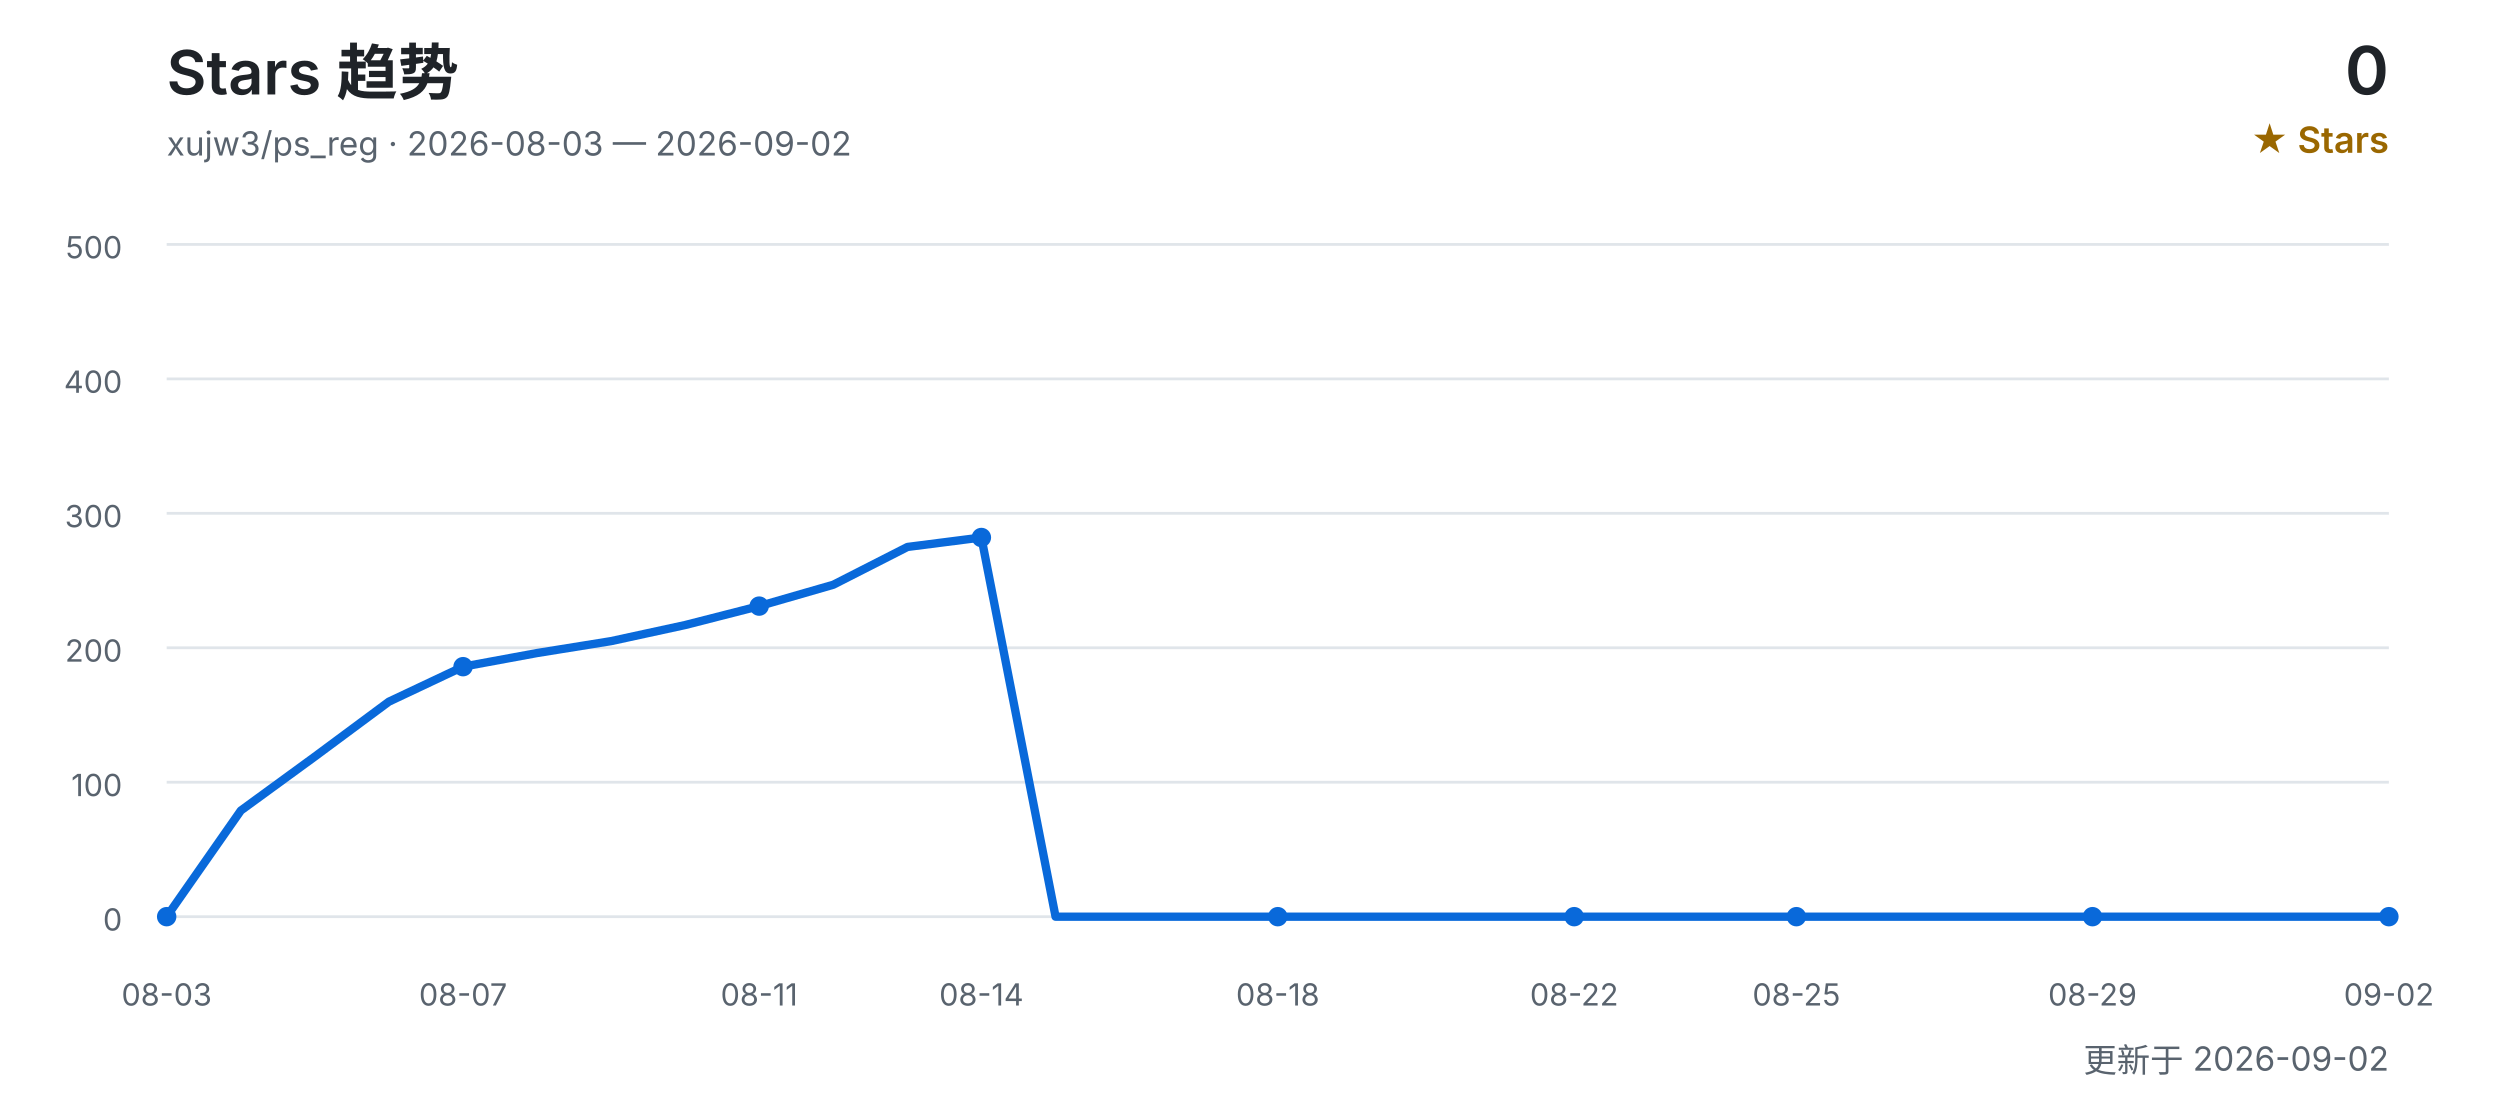
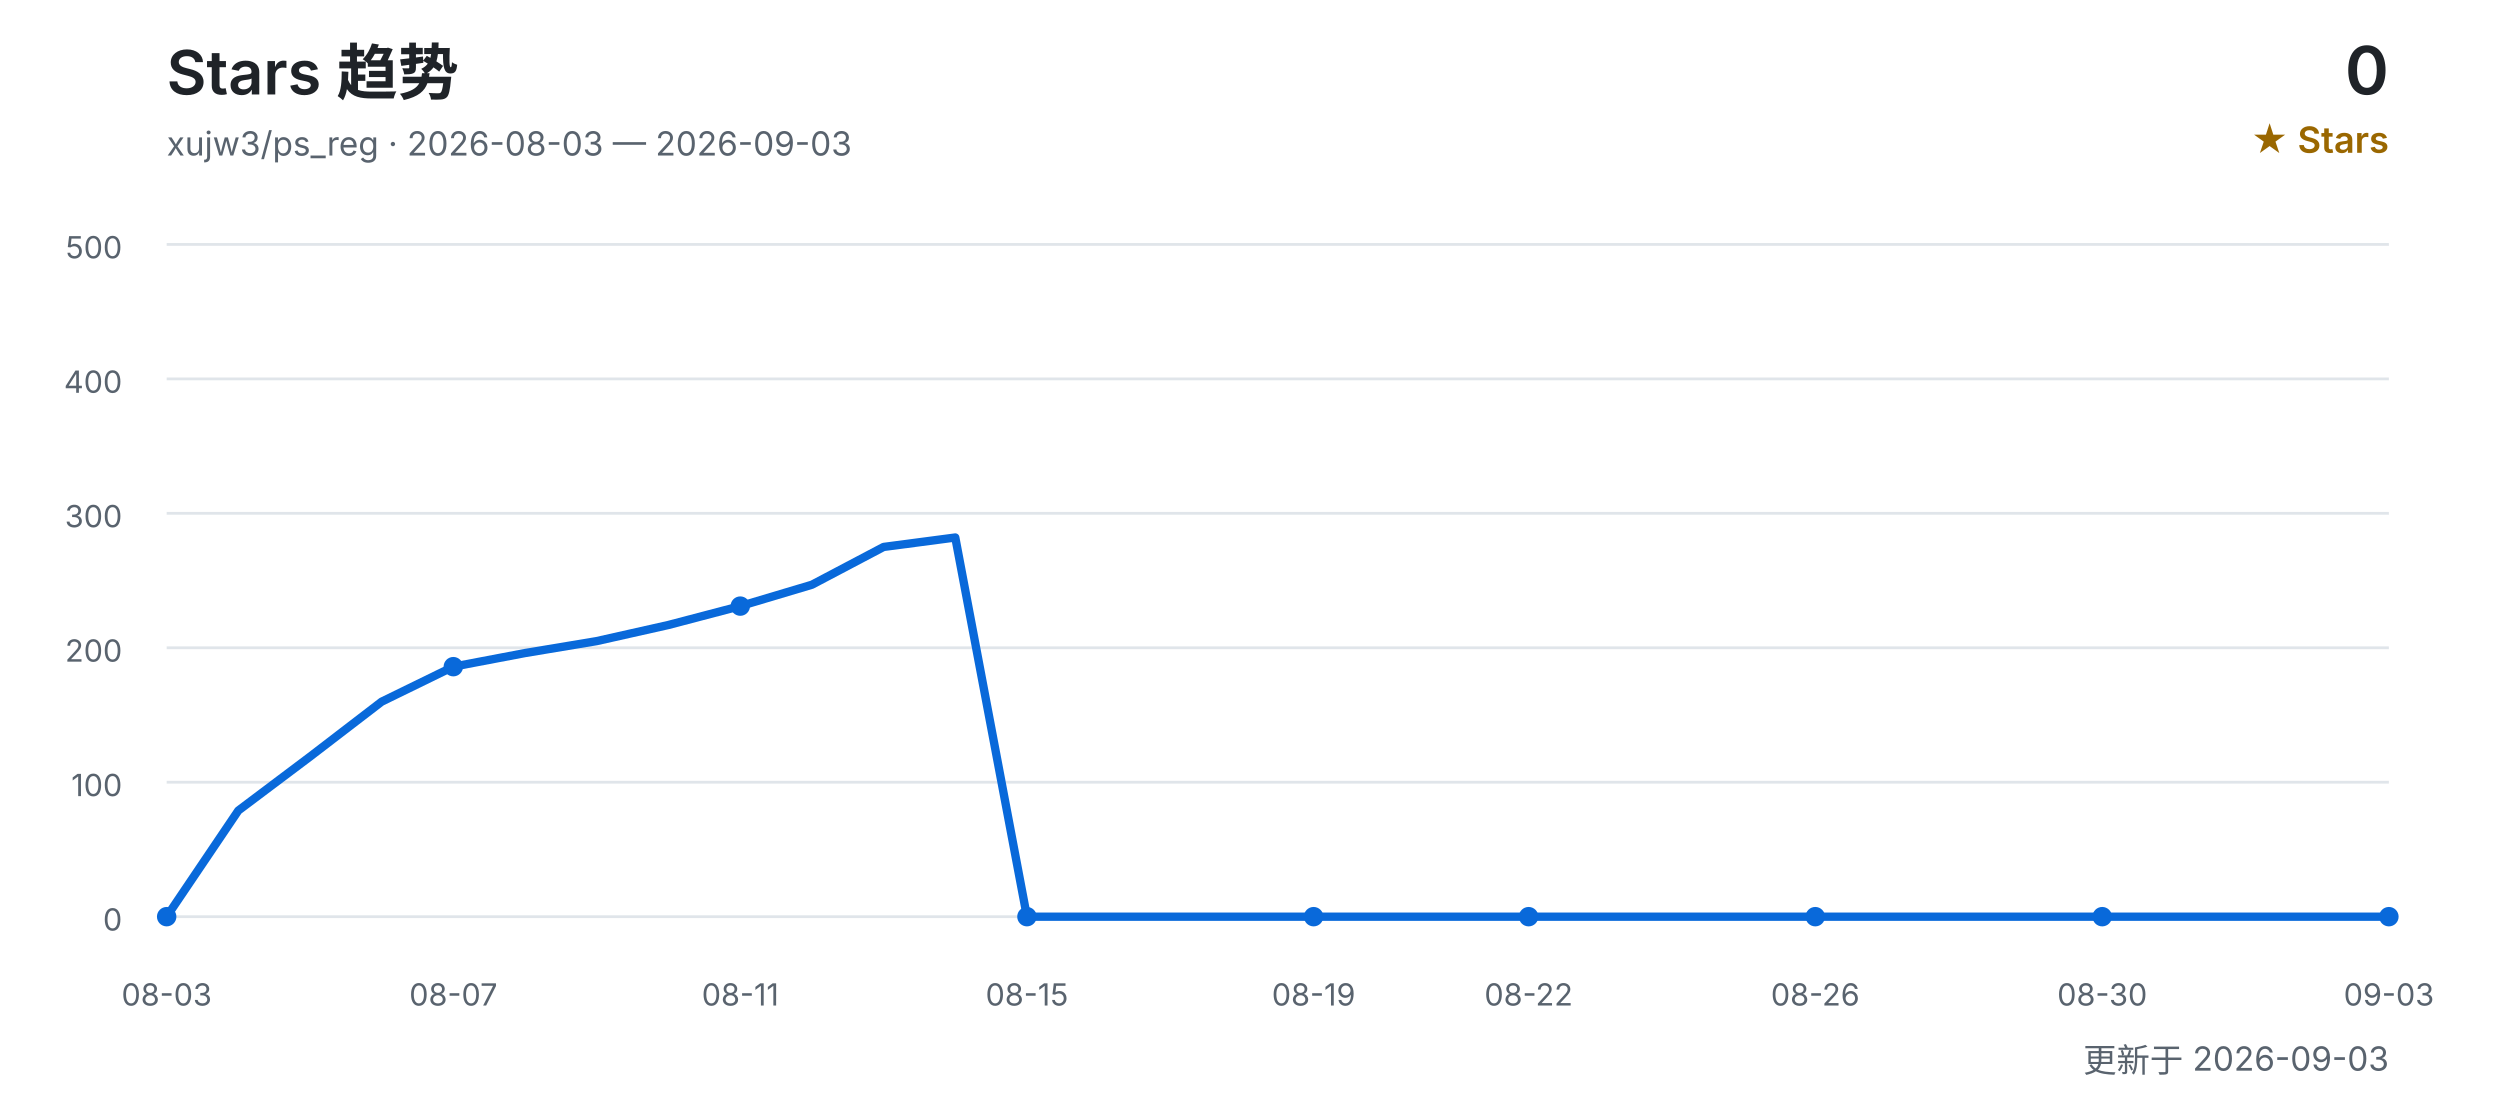
<svg xmlns="http://www.w3.org/2000/svg" width="900" height="400" viewBox="0 0 900 400" role="img" aria-labelledby="title desc">
  <defs>
    <style>
      text { font-family: Inter, "Segoe UI", Arial, "Noto Sans CJK SC", sans-serif; }
      .title { fill: #1f2328; font-size: 22px; font-weight: 600; }
      .subtitle { fill: #59636e; font-size: 12px; }
      .count { fill: #1f2328; font-size: 24px; font-weight: 600; }
      .count-label { fill: #9a6700; font-size: 13px; font-weight: 600; }
      .grid { stroke: #d0d7de; stroke-width: 1; opacity: 0.65; }
      .axis { fill: #59636e; font-size: 11px; }
      .line { fill: none; stroke: #0969da; stroke-width: 3; stroke-linecap: round; stroke-linejoin: round; }
      .point { fill: #0969da; }
    </style>
  </defs>
  <text x="60" y="34" class="title">Stars 趋势</text>
-   <text x="60" y="56" class="subtitle">xujw3/ps_reg · 2026-08-03 — 2026-09-02</text>
+   <text x="60" y="56" class="subtitle">xujw3/ps_reg · 2026-08-03 — 2026-09-03</text>
  <text x="860" y="34" class="count" text-anchor="end">0</text>
  <text x="860" y="55" class="count-label" text-anchor="end">★ Stars</text>
  <line x1="60" y1="330.0" x2="860" y2="330.0" class="grid" />
  <text x="44" y="335.0" class="axis" text-anchor="end">0</text>
  <line x1="60" y1="281.6" x2="860" y2="281.6" class="grid" />
  <text x="44" y="286.6" class="axis" text-anchor="end">100</text>
  <line x1="60" y1="233.2" x2="860" y2="233.2" class="grid" />
  <text x="44" y="238.2" class="axis" text-anchor="end">200</text>
  <line x1="60" y1="184.8" x2="860" y2="184.8" class="grid" />
  <text x="44" y="189.8" class="axis" text-anchor="end">300</text>
  <line x1="60" y1="136.4" x2="860" y2="136.4" class="grid" />
  <text x="44" y="141.4" class="axis" text-anchor="end">400</text>
  <line x1="60" y1="88.0" x2="860" y2="88.0" class="grid" />
  <text x="44" y="93.0" class="axis" text-anchor="end">500</text>
-   <polyline points="60.0,330.0 86.7,291.8 113.3,272.4 140.0,252.6 166.7,240.0 193.3,235.1 220.0,230.8 246.7,225.0 273.3,218.2 300.0,210.5 326.7,196.9 353.3,193.5 380.0,330.0 406.7,330.0 433.3,330.0 460.0,330.0 486.7,330.0 513.3,330.0 540.0,330.0 566.7,330.0 593.3,330.0 620.0,330.0 646.7,330.0 673.3,330.0 700.0,330.0 726.7,330.0 753.3,330.0 780.0,330.0 806.7,330.0 833.3,330.0 860.0,330.0" class="line" />
+   <polyline points="60.0,330.0 85.8,291.8 111.6,272.4 137.4,252.6 163.2,240.0 189.0,235.1 214.8,230.8 240.6,225.0 266.5,218.2 292.3,210.5 318.1,196.9 343.9,193.5 369.7,330.0 395.5,330.0 421.3,330.0 447.1,330.0 472.9,330.0 498.7,330.0 524.5,330.0 550.3,330.0 576.1,330.0 601.9,330.0 627.7,330.0 653.5,330.0 679.4,330.0 705.2,330.0 731.0,330.0 756.8,330.0 782.6,330.0 808.4,330.0 834.2,330.0 860.0,330.0" class="line" />
  <text x="60.0" y="362" class="axis" text-anchor="middle">08-03</text>
  <circle cx="60.0" cy="330.0" r="3.5" class="point" />
-   <text x="166.7" y="362" class="axis" text-anchor="middle">08-07</text>
-   <circle cx="166.7" cy="240.0" r="3.5" class="point" />
-   <text x="273.3" y="362" class="axis" text-anchor="middle">08-11</text>
-   <circle cx="273.3" cy="218.2" r="3.5" class="point" />
-   <text x="353.3" y="362" class="axis" text-anchor="middle">08-14</text>
-   <circle cx="353.3" cy="193.5" r="3.5" class="point" />
-   <text x="460.0" y="362" class="axis" text-anchor="middle">08-18</text>
-   <circle cx="460.0" cy="330.0" r="3.5" class="point" />
-   <text x="566.7" y="362" class="axis" text-anchor="middle">08-22</text>
-   <circle cx="566.7" cy="330.0" r="3.5" class="point" />
-   <text x="646.7" y="362" class="axis" text-anchor="middle">08-25</text>
-   <circle cx="646.7" cy="330.0" r="3.5" class="point" />
-   <text x="753.3" y="362" class="axis" text-anchor="middle">08-29</text>
-   <circle cx="753.3" cy="330.0" r="3.5" class="point" />
-   <text x="860.0" y="362" class="axis" text-anchor="middle">09-02</text>
+   <text x="163.2" y="362" class="axis" text-anchor="middle">08-07</text>
+   <circle cx="163.2" cy="240.0" r="3.5" class="point" />
+   <text x="266.5" y="362" class="axis" text-anchor="middle">08-11</text>
+   <circle cx="266.5" cy="218.2" r="3.5" class="point" />
+   <text x="369.7" y="362" class="axis" text-anchor="middle">08-15</text>
+   <circle cx="369.7" cy="330.0" r="3.5" class="point" />
+   <text x="472.9" y="362" class="axis" text-anchor="middle">08-19</text>
+   <circle cx="472.9" cy="330.0" r="3.5" class="point" />
+   <text x="550.3" y="362" class="axis" text-anchor="middle">08-22</text>
+   <circle cx="550.3" cy="330.0" r="3.5" class="point" />
+   <text x="653.5" y="362" class="axis" text-anchor="middle">08-26</text>
+   <circle cx="653.5" cy="330.0" r="3.5" class="point" />
+   <text x="756.8" y="362" class="axis" text-anchor="middle">08-30</text>
+   <circle cx="756.8" cy="330.0" r="3.5" class="point" />
+   <text x="860.0" y="362" class="axis" text-anchor="middle">09-03</text>
  <circle cx="860.0" cy="330.0" r="3.5" class="point" />
-   <text x="860" y="386" class="subtitle" text-anchor="end">更新于 2026-09-02</text>
+   <text x="860" y="386" class="subtitle" text-anchor="end">更新于 2026-09-03</text>
</svg>
